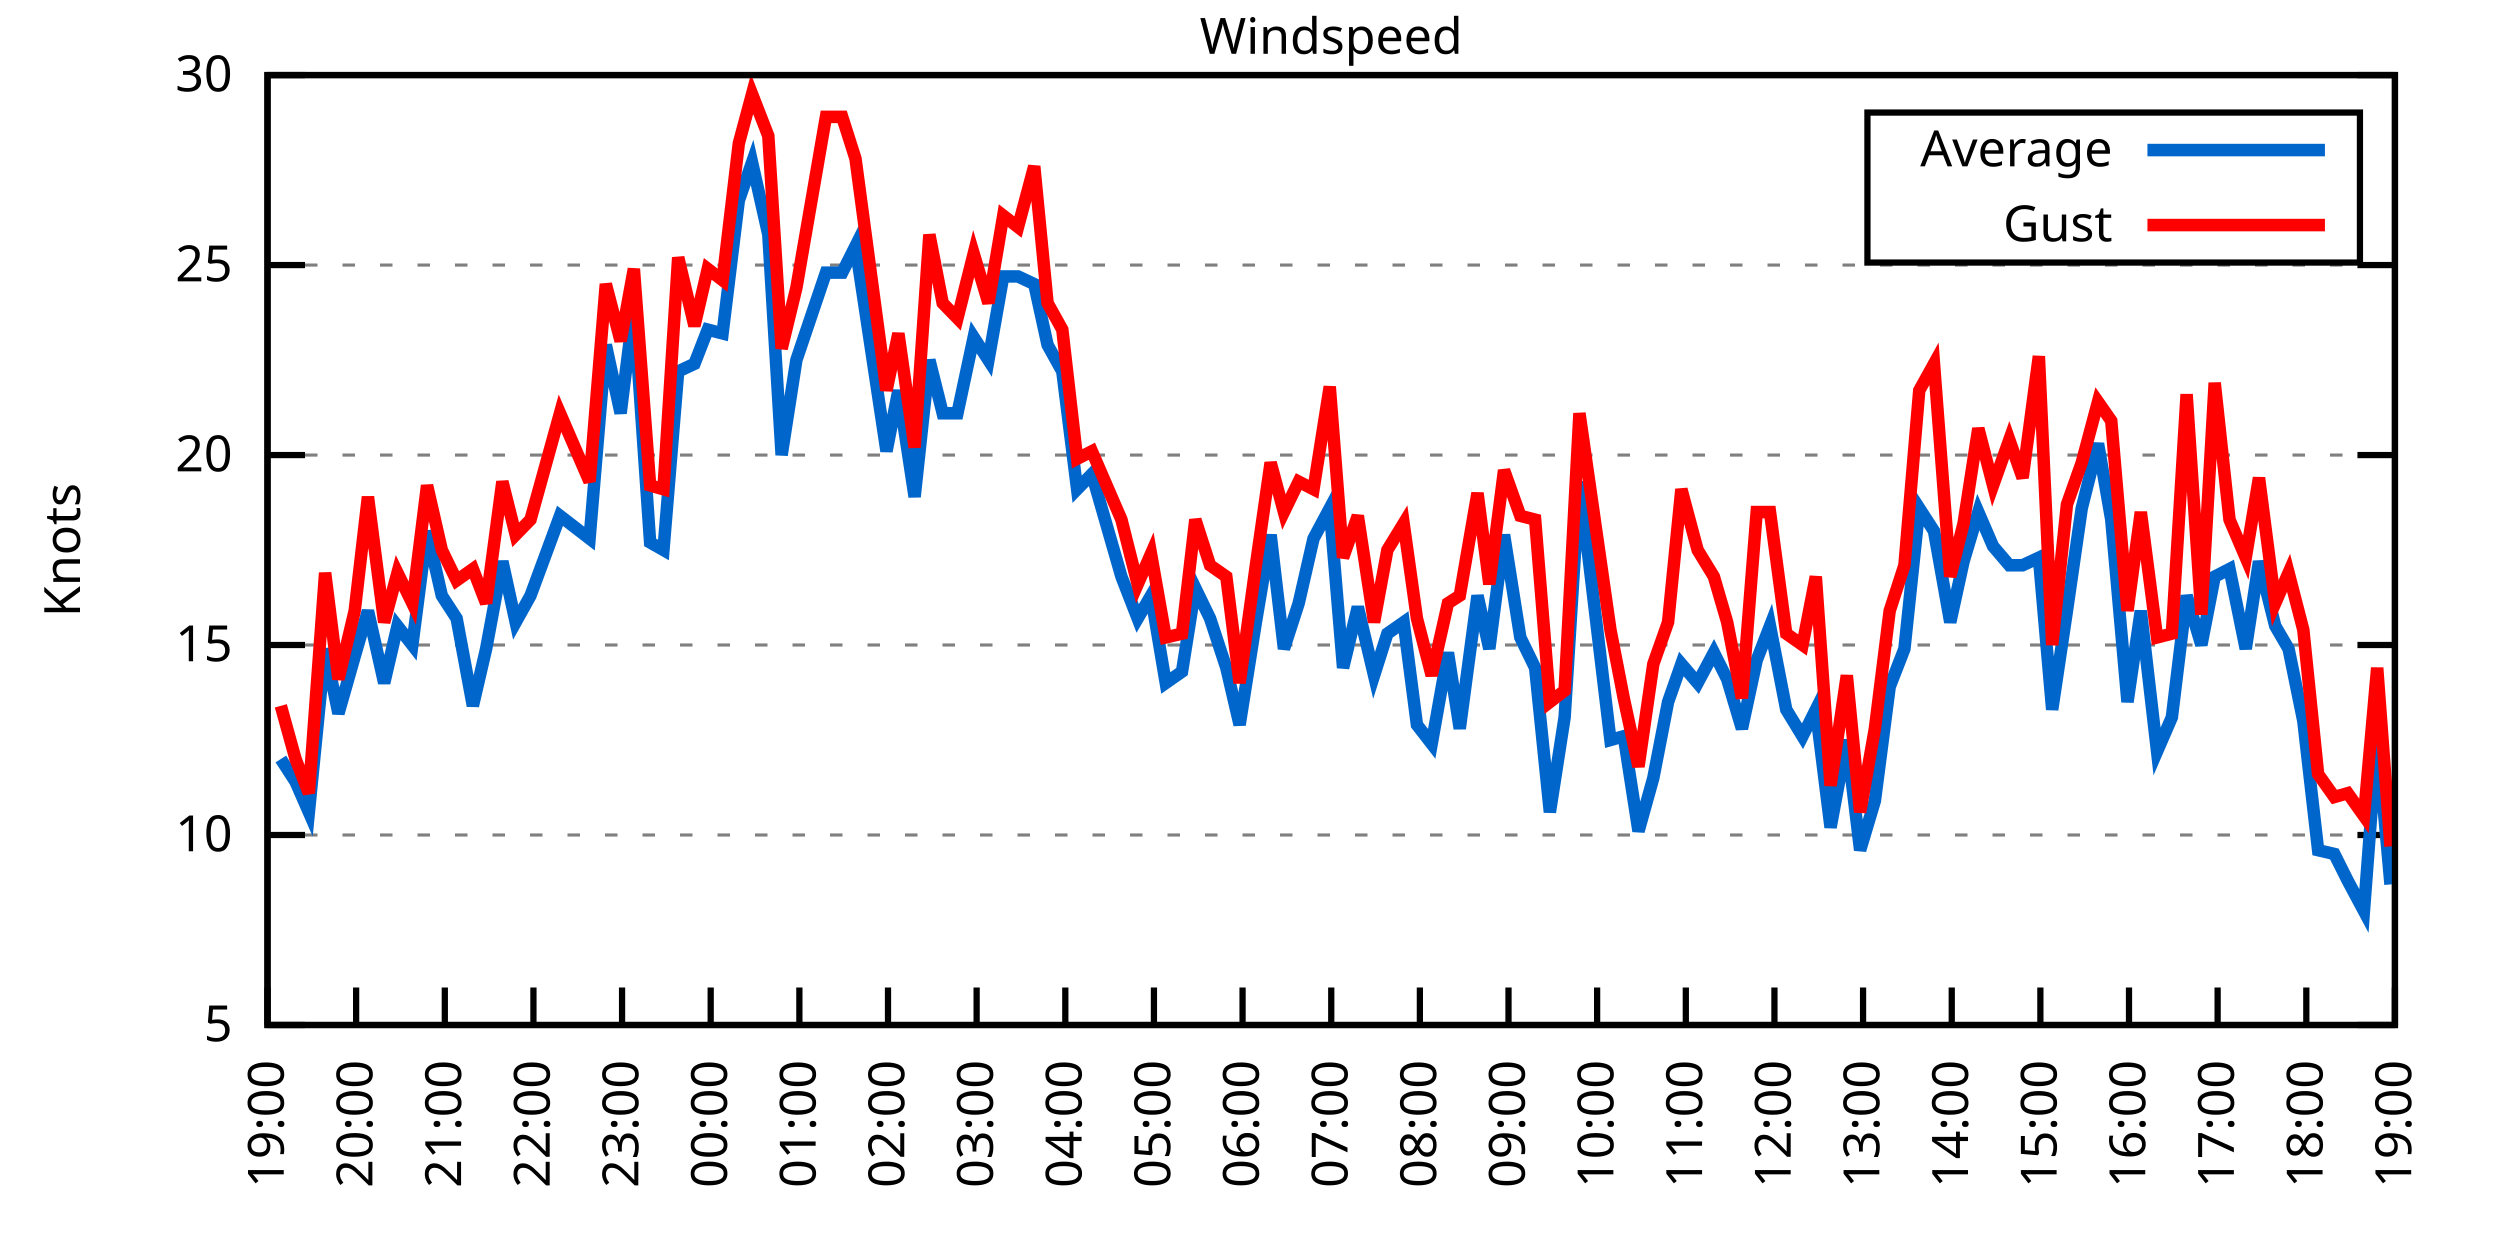
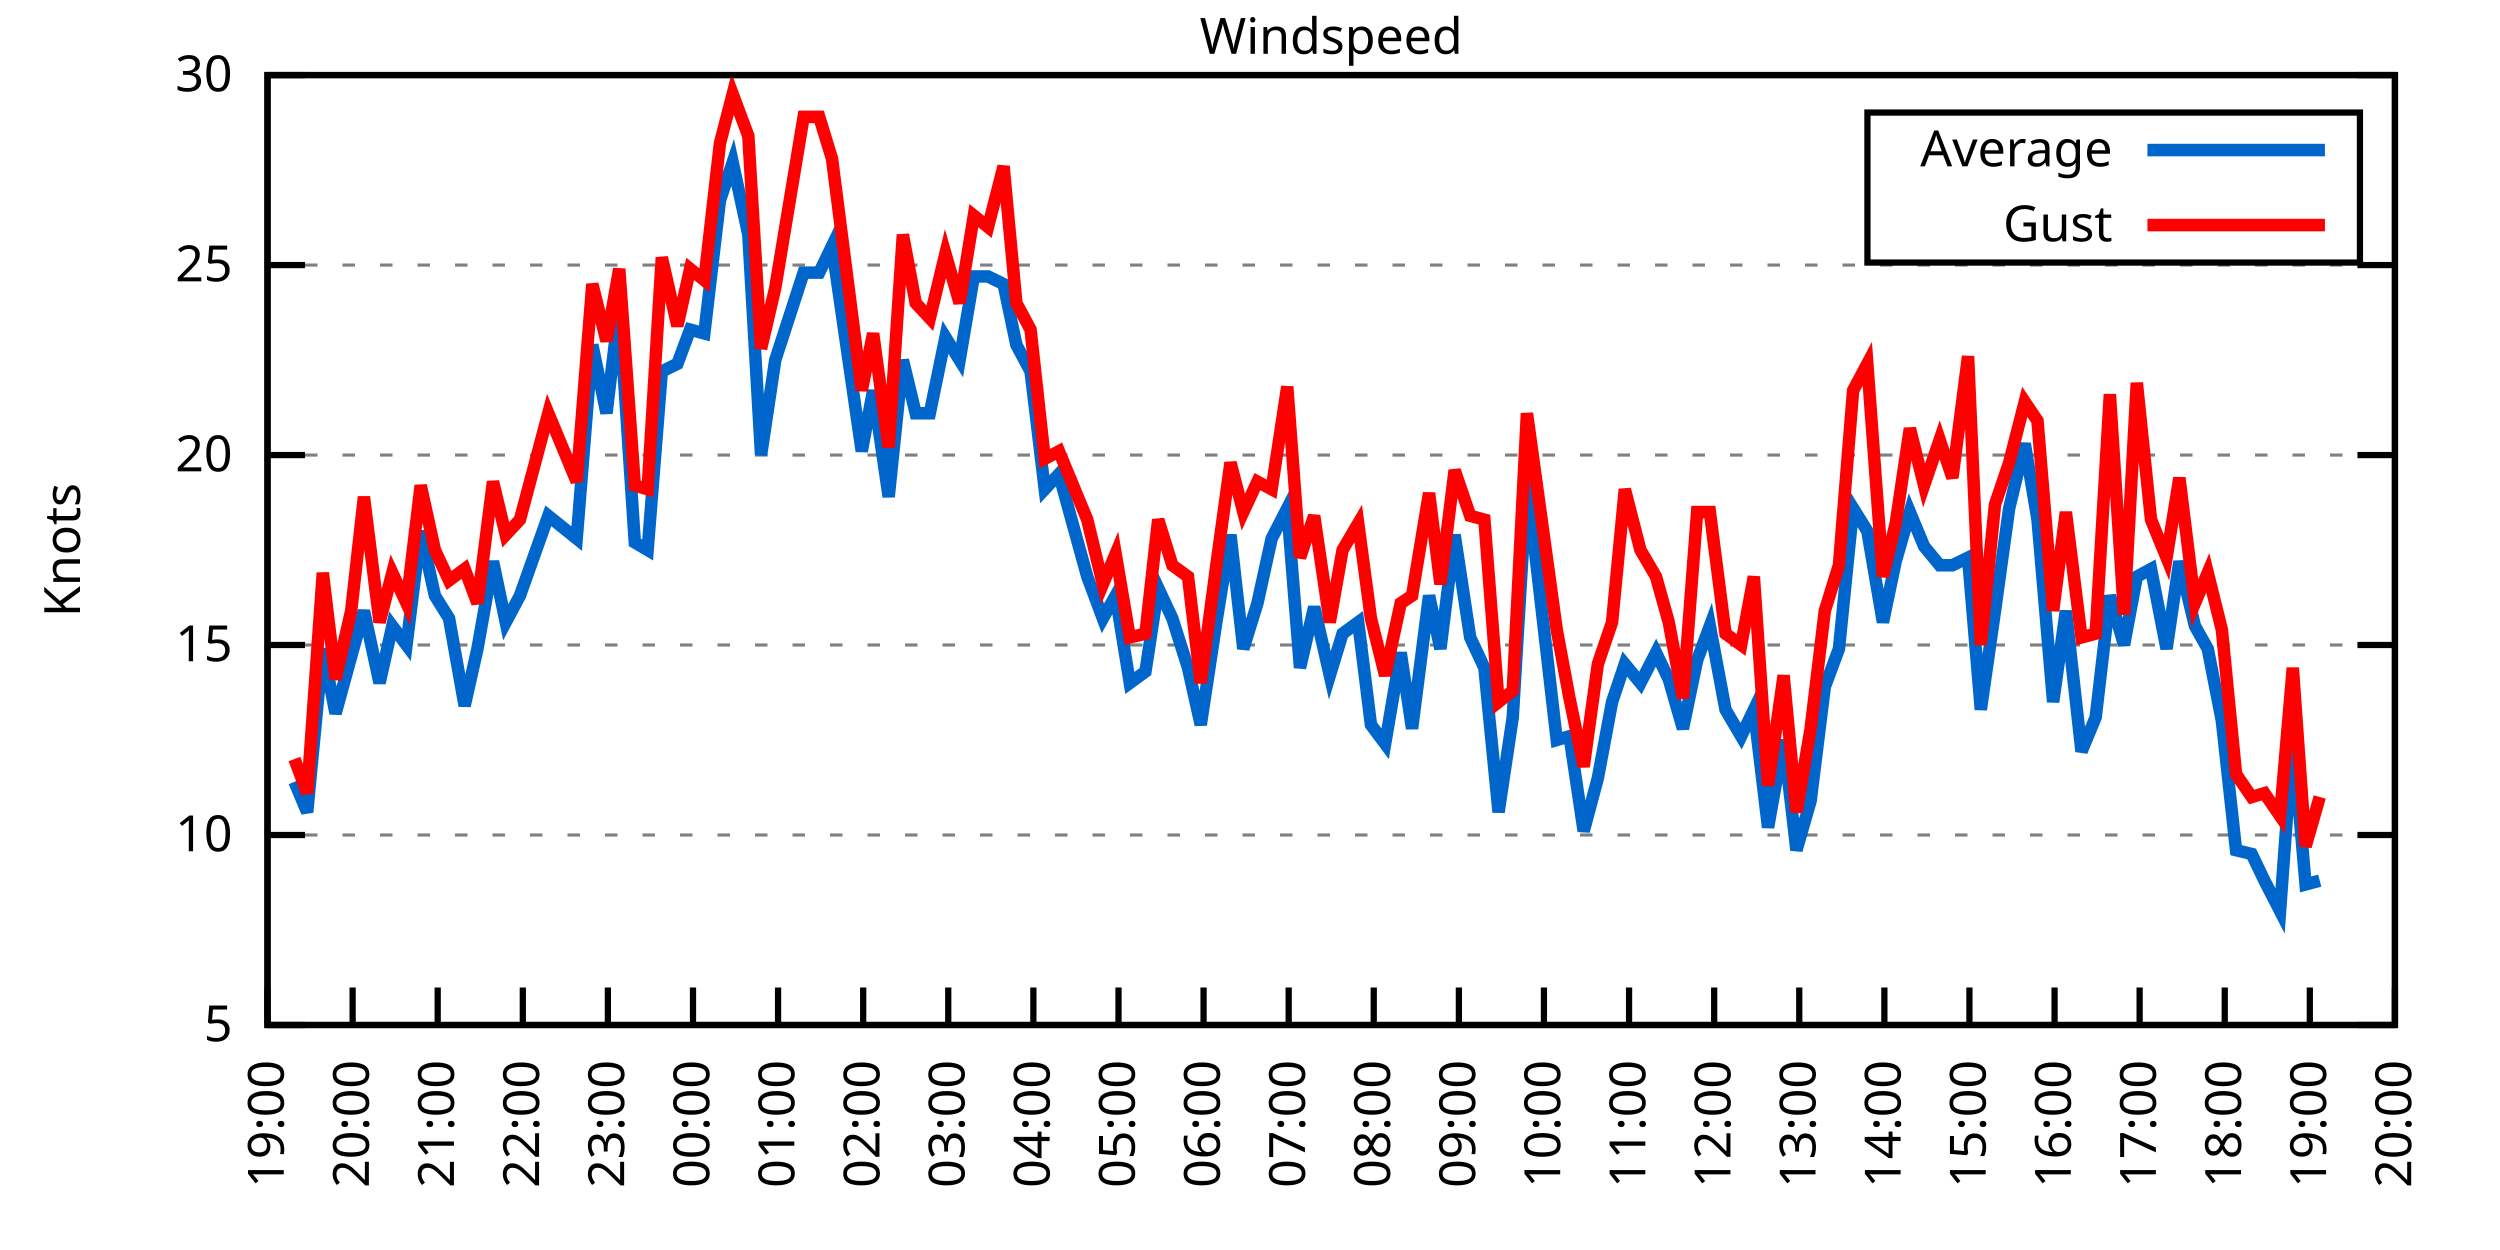
<svg xmlns="http://www.w3.org/2000/svg" xmlns:xlink="http://www.w3.org/1999/xlink" width="400" height="200" viewBox="0 0 400 200">
  <g id="gnuplot_canvas">
    <rect x="0" y="0" width="400" height="200" fill="none" />
    <defs>
      <circle id="gpDot" r="0.5" stroke-width="0.5" stroke="currentColor" />
      <path id="gpPt0" stroke-width="0.333" stroke="currentColor" d="M-1,0 h2 M0,-1 v2" />
      <path id="gpPt1" stroke-width="0.333" stroke="currentColor" d="M-1,-1 L1,1 M1,-1 L-1,1" />
      <path id="gpPt2" stroke-width="0.333" stroke="currentColor" d="M-1,0 L1,0 M0,-1 L0,1 M-1,-1 L1,1 M-1,1 L1,-1" />
      <rect id="gpPt3" stroke-width="0.333" stroke="currentColor" x="-1" y="-1" width="2" height="2" />
      <rect id="gpPt4" stroke-width="0.333" stroke="currentColor" fill="currentColor" x="-1" y="-1" width="2" height="2" />
      <circle id="gpPt5" stroke-width="0.333" stroke="currentColor" cx="0" cy="0" r="1" />
      <use xlink:href="#gpPt5" id="gpPt6" fill="currentColor" stroke="none" />
      <path id="gpPt7" stroke-width="0.333" stroke="currentColor" d="M0,-1.33 L-1.33,0.67 L1.33,0.67 z" />
      <use xlink:href="#gpPt7" id="gpPt8" fill="currentColor" stroke="none" />
      <use xlink:href="#gpPt7" id="gpPt9" stroke="currentColor" transform="rotate(180)" />
      <use xlink:href="#gpPt9" id="gpPt10" fill="currentColor" stroke="none" />
      <use xlink:href="#gpPt3" id="gpPt11" stroke="currentColor" transform="rotate(45)" />
      <use xlink:href="#gpPt11" id="gpPt12" fill="currentColor" stroke="none" />
      <path id="gpPt13" stroke-width="0.333" stroke="currentColor" d="M0,1.330 L1.265,0.411 L0.782,-1.067 L-0.782,-1.076 L-1.265,0.411 z" />
      <use xlink:href="#gpPt13" id="gpPt14" fill="currentColor" stroke="none" />
      <filter id="textbox" filterUnits="objectBoundingBox" x="0" y="0" height="1" width="1">
        <feFlood flood-color="white" flood-opacity="1" result="bgnd" />
        <feComposite in="SourceGraphic" in2="bgnd" operator="atop" />
      </filter>
      <filter id="greybox" filterUnits="objectBoundingBox" x="0" y="0" height="1" width="1">
        <feFlood flood-color="lightgrey" flood-opacity="1" result="grey" />
        <feComposite in="SourceGraphic" in2="grey" operator="atop" />
      </filter>
    </defs>
    <g fill="none" color="white" stroke="currentColor" stroke-width="1.00" stroke-linecap="butt" stroke-linejoin="miter">
</g>
    <g fill="none" color="black" stroke="currentColor" stroke-width="1.00" stroke-linecap="butt" stroke-linejoin="miter">
      <g stroke="none" shape-rendering="crispEdges">
        <polygon fill="rgb(255, 255, 255)" points="42.80,164.00 383.18,164.00 383.18,12.02 42.80,12.02 " />
      </g>
    </g>
    <g fill="none" color="black" stroke="currentColor" stroke-width="1.00" stroke-linecap="butt" stroke-linejoin="miter">
</g>
    <g fill="none" color="black" stroke="black" stroke-width="0.50" stroke-linecap="butt" stroke-linejoin="miter">
</g>
    <g fill="none" color="gray" stroke="currentColor" stroke-width="0.50" stroke-linecap="butt" stroke-linejoin="miter">
      <path stroke="gray" stroke-dasharray="2,4" class="gridline" d="M42.80,164.00 L383.19,164.00  " />
    </g>
    <g fill="none" color="gray" stroke="gray" stroke-width="1.00" stroke-linecap="butt" stroke-linejoin="miter">
</g>
    <g fill="none" color="black" stroke="currentColor" stroke-width="1.00" stroke-linecap="butt" stroke-linejoin="miter">
      <path stroke="black" d="M42.80,164.00 L48.80,164.00 M383.19,164.00 L377.19,164.00  " />
      <g transform="translate(37.20,166.60)" stroke="none" fill="black" font-family="Sans" font-size="8.00" text-anchor="end">
        <text>
          <tspan font-family="Sans"> 5</tspan>
        </text>
      </g>
    </g>
    <g fill="none" color="black" stroke="currentColor" stroke-width="1.00" stroke-linecap="butt" stroke-linejoin="miter">
</g>
    <g fill="none" color="black" stroke="black" stroke-width="0.50" stroke-linecap="butt" stroke-linejoin="miter">
</g>
    <g fill="none" color="gray" stroke="currentColor" stroke-width="0.50" stroke-linecap="butt" stroke-linejoin="miter">
      <path stroke="gray" stroke-dasharray="2,4" class="gridline" d="M42.80,133.60 L383.19,133.60  " />
    </g>
    <g fill="none" color="gray" stroke="gray" stroke-width="1.00" stroke-linecap="butt" stroke-linejoin="miter">
</g>
    <g fill="none" color="black" stroke="currentColor" stroke-width="1.00" stroke-linecap="butt" stroke-linejoin="miter">
      <path stroke="black" d="M42.80,133.60 L48.80,133.60 M383.19,133.60 L377.19,133.60  " />
      <g transform="translate(37.20,136.20)" stroke="none" fill="black" font-family="Sans" font-size="8.00" text-anchor="end">
        <text>
          <tspan font-family="Sans"> 10</tspan>
        </text>
      </g>
    </g>
    <g fill="none" color="black" stroke="currentColor" stroke-width="1.00" stroke-linecap="butt" stroke-linejoin="miter">
</g>
    <g fill="none" color="black" stroke="black" stroke-width="0.50" stroke-linecap="butt" stroke-linejoin="miter">
</g>
    <g fill="none" color="gray" stroke="currentColor" stroke-width="0.50" stroke-linecap="butt" stroke-linejoin="miter">
      <path stroke="gray" stroke-dasharray="2,4" class="gridline" d="M42.80,103.20 L383.19,103.20  " />
    </g>
    <g fill="none" color="gray" stroke="gray" stroke-width="1.00" stroke-linecap="butt" stroke-linejoin="miter">
</g>
    <g fill="none" color="black" stroke="currentColor" stroke-width="1.00" stroke-linecap="butt" stroke-linejoin="miter">
      <path stroke="black" d="M42.80,103.20 L48.80,103.20 M383.19,103.20 L377.19,103.20  " />
      <g transform="translate(37.20,105.80)" stroke="none" fill="black" font-family="Sans" font-size="8.00" text-anchor="end">
        <text>
          <tspan font-family="Sans"> 15</tspan>
        </text>
      </g>
    </g>
    <g fill="none" color="black" stroke="currentColor" stroke-width="1.00" stroke-linecap="butt" stroke-linejoin="miter">
</g>
    <g fill="none" color="black" stroke="black" stroke-width="0.50" stroke-linecap="butt" stroke-linejoin="miter">
</g>
    <g fill="none" color="gray" stroke="currentColor" stroke-width="0.50" stroke-linecap="butt" stroke-linejoin="miter">
      <path stroke="gray" stroke-dasharray="2,4" class="gridline" d="M42.80,72.81 L383.19,72.81  " />
    </g>
    <g fill="none" color="gray" stroke="gray" stroke-width="1.00" stroke-linecap="butt" stroke-linejoin="miter">
</g>
    <g fill="none" color="black" stroke="currentColor" stroke-width="1.00" stroke-linecap="butt" stroke-linejoin="miter">
      <path stroke="black" d="M42.80,72.81 L48.80,72.81 M383.19,72.81 L377.19,72.81  " />
      <g transform="translate(37.20,75.41)" stroke="none" fill="black" font-family="Sans" font-size="8.00" text-anchor="end">
        <text>
          <tspan font-family="Sans"> 20</tspan>
        </text>
      </g>
    </g>
    <g fill="none" color="black" stroke="currentColor" stroke-width="1.00" stroke-linecap="butt" stroke-linejoin="miter">
</g>
    <g fill="none" color="black" stroke="black" stroke-width="0.50" stroke-linecap="butt" stroke-linejoin="miter">
</g>
    <g fill="none" color="gray" stroke="currentColor" stroke-width="0.50" stroke-linecap="butt" stroke-linejoin="miter">
      <path stroke="gray" stroke-dasharray="2,4" class="gridline" d="M42.80,42.41 L383.19,42.41  " />
    </g>
    <g fill="none" color="gray" stroke="gray" stroke-width="1.00" stroke-linecap="butt" stroke-linejoin="miter">
</g>
    <g fill="none" color="black" stroke="currentColor" stroke-width="1.00" stroke-linecap="butt" stroke-linejoin="miter">
      <path stroke="black" d="M42.80,42.41 L48.80,42.41 M383.19,42.41 L377.19,42.41  " />
      <g transform="translate(37.20,45.01)" stroke="none" fill="black" font-family="Sans" font-size="8.00" text-anchor="end">
        <text>
          <tspan font-family="Sans"> 25</tspan>
        </text>
      </g>
    </g>
    <g fill="none" color="black" stroke="currentColor" stroke-width="1.00" stroke-linecap="butt" stroke-linejoin="miter">
</g>
    <g fill="none" color="black" stroke="black" stroke-width="0.50" stroke-linecap="butt" stroke-linejoin="miter">
</g>
    <g fill="none" color="gray" stroke="currentColor" stroke-width="0.50" stroke-linecap="butt" stroke-linejoin="miter">
      <path stroke="gray" stroke-dasharray="2,4" class="gridline" d="M42.80,12.01 L383.19,12.01  " />
    </g>
    <g fill="none" color="gray" stroke="gray" stroke-width="1.00" stroke-linecap="butt" stroke-linejoin="miter">
</g>
    <g fill="none" color="black" stroke="currentColor" stroke-width="1.00" stroke-linecap="butt" stroke-linejoin="miter">
      <path stroke="black" d="M42.80,12.01 L48.80,12.01 M383.19,12.01 L377.19,12.01  " />
      <g transform="translate(37.20,14.61)" stroke="none" fill="black" font-family="Sans" font-size="8.00" text-anchor="end">
        <text>
          <tspan font-family="Sans"> 30</tspan>
        </text>
      </g>
    </g>
    <g fill="none" color="black" stroke="currentColor" stroke-width="1.00" stroke-linecap="butt" stroke-linejoin="miter">
      <path stroke="black" d="M42.80,164.00 L42.80,158.00  " />
      <g transform="translate(45.40,169.60) rotate(270.00)" stroke="none" fill="black" font-family="Sans" font-size="8.00" text-anchor="end">
        <text>
          <tspan font-family="Sans">19:00</tspan>
        </text>
      </g>
    </g>
    <g fill="none" color="black" stroke="currentColor" stroke-width="1.00" stroke-linecap="butt" stroke-linejoin="miter">
-       <path stroke="black" d="M56.98,164.00 L56.98,158.00  " />
-       <g transform="translate(59.58,169.60) rotate(270.00)" stroke="none" fill="black" font-family="Sans" font-size="8.00" text-anchor="end">
+       <path stroke="black" d="M56.42,164.00 L56.42,158.00  " />
+       <g transform="translate(59.02,169.60) rotate(270.00)" stroke="none" fill="black" font-family="Sans" font-size="8.00" text-anchor="end">
        <text>
          <tspan font-family="Sans">20:00</tspan>
        </text>
      </g>
    </g>
    <g fill="none" color="black" stroke="currentColor" stroke-width="1.00" stroke-linecap="butt" stroke-linejoin="miter">
-       <path stroke="black" d="M71.17,164.00 L71.17,158.00  " />
-       <g transform="translate(73.77,169.60) rotate(270.00)" stroke="none" fill="black" font-family="Sans" font-size="8.00" text-anchor="end">
+       <path stroke="black" d="M70.03,164.00 L70.03,158.00  " />
+       <g transform="translate(72.63,169.60) rotate(270.00)" stroke="none" fill="black" font-family="Sans" font-size="8.00" text-anchor="end">
        <text>
          <tspan font-family="Sans">21:00</tspan>
        </text>
      </g>
    </g>
    <g fill="none" color="black" stroke="currentColor" stroke-width="1.00" stroke-linecap="butt" stroke-linejoin="miter">
-       <path stroke="black" d="M85.35,164.00 L85.35,158.00  " />
-       <g transform="translate(87.95,169.60) rotate(270.00)" stroke="none" fill="black" font-family="Sans" font-size="8.00" text-anchor="end">
+       <path stroke="black" d="M83.65,164.00 L83.65,158.00  " />
+       <g transform="translate(86.25,169.60) rotate(270.00)" stroke="none" fill="black" font-family="Sans" font-size="8.00" text-anchor="end">
        <text>
          <tspan font-family="Sans">22:00</tspan>
        </text>
      </g>
    </g>
    <g fill="none" color="black" stroke="currentColor" stroke-width="1.00" stroke-linecap="butt" stroke-linejoin="miter">
-       <path stroke="black" d="M99.53,164.00 L99.53,158.00  " />
-       <g transform="translate(102.13,169.60) rotate(270.00)" stroke="none" fill="black" font-family="Sans" font-size="8.00" text-anchor="end">
+       <path stroke="black" d="M97.26,164.00 L97.26,158.00  " />
+       <g transform="translate(99.86,169.60) rotate(270.00)" stroke="none" fill="black" font-family="Sans" font-size="8.00" text-anchor="end">
        <text>
          <tspan font-family="Sans">23:00</tspan>
        </text>
      </g>
    </g>
    <g fill="none" color="black" stroke="currentColor" stroke-width="1.00" stroke-linecap="butt" stroke-linejoin="miter">
-       <path stroke="black" d="M113.71,164.00 L113.71,158.00  " />
-       <g transform="translate(116.31,169.60) rotate(270.00)" stroke="none" fill="black" font-family="Sans" font-size="8.00" text-anchor="end">
+       <path stroke="black" d="M110.88,164.00 L110.88,158.00  " />
+       <g transform="translate(113.48,169.60) rotate(270.00)" stroke="none" fill="black" font-family="Sans" font-size="8.00" text-anchor="end">
        <text>
          <tspan font-family="Sans">00:00</tspan>
        </text>
      </g>
    </g>
    <g fill="none" color="black" stroke="currentColor" stroke-width="1.00" stroke-linecap="butt" stroke-linejoin="miter">
-       <path stroke="black" d="M127.90,164.00 L127.90,158.00  " />
-       <g transform="translate(130.50,169.60) rotate(270.00)" stroke="none" fill="black" font-family="Sans" font-size="8.00" text-anchor="end">
+       <path stroke="black" d="M124.49,164.00 L124.49,158.00  " />
+       <g transform="translate(127.09,169.60) rotate(270.00)" stroke="none" fill="black" font-family="Sans" font-size="8.00" text-anchor="end">
        <text>
          <tspan font-family="Sans">01:00</tspan>
        </text>
      </g>
    </g>
    <g fill="none" color="black" stroke="currentColor" stroke-width="1.00" stroke-linecap="butt" stroke-linejoin="miter">
-       <path stroke="black" d="M142.08,164.00 L142.08,158.00  " />
-       <g transform="translate(144.68,169.60) rotate(270.00)" stroke="none" fill="black" font-family="Sans" font-size="8.00" text-anchor="end">
+       <path stroke="black" d="M138.11,164.00 L138.11,158.00  " />
+       <g transform="translate(140.71,169.60) rotate(270.00)" stroke="none" fill="black" font-family="Sans" font-size="8.00" text-anchor="end">
        <text>
          <tspan font-family="Sans">02:00</tspan>
        </text>
      </g>
    </g>
    <g fill="none" color="black" stroke="currentColor" stroke-width="1.00" stroke-linecap="butt" stroke-linejoin="miter">
-       <path stroke="black" d="M156.26,164.00 L156.26,158.00  " />
-       <g transform="translate(158.86,169.60) rotate(270.00)" stroke="none" fill="black" font-family="Sans" font-size="8.00" text-anchor="end">
+       <path stroke="black" d="M151.72,164.00 L151.72,158.00  " />
+       <g transform="translate(154.32,169.60) rotate(270.00)" stroke="none" fill="black" font-family="Sans" font-size="8.00" text-anchor="end">
        <text>
          <tspan font-family="Sans">03:00</tspan>
        </text>
      </g>
    </g>
    <g fill="none" color="black" stroke="currentColor" stroke-width="1.00" stroke-linecap="butt" stroke-linejoin="miter">
-       <path stroke="black" d="M170.45,164.00 L170.45,158.00  " />
-       <g transform="translate(173.05,169.60) rotate(270.00)" stroke="none" fill="black" font-family="Sans" font-size="8.00" text-anchor="end">
+       <path stroke="black" d="M165.34,164.00 L165.34,158.00  " />
+       <g transform="translate(167.94,169.60) rotate(270.00)" stroke="none" fill="black" font-family="Sans" font-size="8.00" text-anchor="end">
        <text>
          <tspan font-family="Sans">04:00</tspan>
        </text>
      </g>
    </g>
    <g fill="none" color="black" stroke="currentColor" stroke-width="1.00" stroke-linecap="butt" stroke-linejoin="miter">
-       <path stroke="black" d="M184.63,164.00 L184.63,158.00  " />
-       <g transform="translate(187.23,169.60) rotate(270.00)" stroke="none" fill="black" font-family="Sans" font-size="8.00" text-anchor="end">
+       <path stroke="black" d="M178.96,164.00 L178.96,158.00  " />
+       <g transform="translate(181.56,169.60) rotate(270.00)" stroke="none" fill="black" font-family="Sans" font-size="8.00" text-anchor="end">
        <text>
          <tspan font-family="Sans">05:00</tspan>
        </text>
      </g>
    </g>
    <g fill="none" color="black" stroke="currentColor" stroke-width="1.00" stroke-linecap="butt" stroke-linejoin="miter">
-       <path stroke="black" d="M198.81,164.00 L198.81,158.00  " />
-       <g transform="translate(201.41,169.60) rotate(270.00)" stroke="none" fill="black" font-family="Sans" font-size="8.00" text-anchor="end">
+       <path stroke="black" d="M192.57,164.00 L192.57,158.00  " />
+       <g transform="translate(195.17,169.60) rotate(270.00)" stroke="none" fill="black" font-family="Sans" font-size="8.00" text-anchor="end">
        <text>
          <tspan font-family="Sans">06:00</tspan>
        </text>
      </g>
    </g>
    <g fill="none" color="black" stroke="currentColor" stroke-width="1.00" stroke-linecap="butt" stroke-linejoin="miter">
-       <path stroke="black" d="M213.00,164.00 L213.00,158.00  " />
-       <g transform="translate(215.60,169.60) rotate(270.00)" stroke="none" fill="black" font-family="Sans" font-size="8.00" text-anchor="end">
+       <path stroke="black" d="M206.19,164.00 L206.19,158.00  " />
+       <g transform="translate(208.79,169.60) rotate(270.00)" stroke="none" fill="black" font-family="Sans" font-size="8.00" text-anchor="end">
        <text>
          <tspan font-family="Sans">07:00</tspan>
        </text>
      </g>
    </g>
    <g fill="none" color="black" stroke="currentColor" stroke-width="1.00" stroke-linecap="butt" stroke-linejoin="miter">
-       <path stroke="black" d="M227.18,164.00 L227.18,158.00  " />
-       <g transform="translate(229.78,169.60) rotate(270.00)" stroke="none" fill="black" font-family="Sans" font-size="8.00" text-anchor="end">
+       <path stroke="black" d="M219.80,164.00 L219.80,158.00  " />
+       <g transform="translate(222.40,169.60) rotate(270.00)" stroke="none" fill="black" font-family="Sans" font-size="8.00" text-anchor="end">
        <text>
          <tspan font-family="Sans">08:00</tspan>
        </text>
      </g>
    </g>
    <g fill="none" color="black" stroke="currentColor" stroke-width="1.00" stroke-linecap="butt" stroke-linejoin="miter">
-       <path stroke="black" d="M241.36,164.00 L241.36,158.00  " />
-       <g transform="translate(243.96,169.60) rotate(270.00)" stroke="none" fill="black" font-family="Sans" font-size="8.00" text-anchor="end">
+       <path stroke="black" d="M233.42,164.00 L233.42,158.00  " />
+       <g transform="translate(236.02,169.60) rotate(270.00)" stroke="none" fill="black" font-family="Sans" font-size="8.00" text-anchor="end">
        <text>
          <tspan font-family="Sans">09:00</tspan>
        </text>
      </g>
    </g>
    <g fill="none" color="black" stroke="currentColor" stroke-width="1.00" stroke-linecap="butt" stroke-linejoin="miter">
-       <path stroke="black" d="M255.54,164.00 L255.54,158.00  " />
-       <g transform="translate(258.14,169.60) rotate(270.00)" stroke="none" fill="black" font-family="Sans" font-size="8.00" text-anchor="end">
+       <path stroke="black" d="M247.03,164.00 L247.03,158.00  " />
+       <g transform="translate(249.63,169.60) rotate(270.00)" stroke="none" fill="black" font-family="Sans" font-size="8.00" text-anchor="end">
        <text>
          <tspan font-family="Sans">10:00</tspan>
        </text>
      </g>
    </g>
    <g fill="none" color="black" stroke="currentColor" stroke-width="1.00" stroke-linecap="butt" stroke-linejoin="miter">
-       <path stroke="black" d="M269.73,164.00 L269.73,158.00  " />
-       <g transform="translate(272.33,169.60) rotate(270.00)" stroke="none" fill="black" font-family="Sans" font-size="8.00" text-anchor="end">
+       <path stroke="black" d="M260.65,164.00 L260.65,158.00  " />
+       <g transform="translate(263.25,169.60) rotate(270.00)" stroke="none" fill="black" font-family="Sans" font-size="8.00" text-anchor="end">
        <text>
          <tspan font-family="Sans">11:00</tspan>
        </text>
      </g>
    </g>
    <g fill="none" color="black" stroke="currentColor" stroke-width="1.00" stroke-linecap="butt" stroke-linejoin="miter">
-       <path stroke="black" d="M283.91,164.00 L283.91,158.00  " />
-       <g transform="translate(286.51,169.60) rotate(270.00)" stroke="none" fill="black" font-family="Sans" font-size="8.00" text-anchor="end">
+       <path stroke="black" d="M274.27,164.00 L274.27,158.00  " />
+       <g transform="translate(276.87,169.60) rotate(270.00)" stroke="none" fill="black" font-family="Sans" font-size="8.00" text-anchor="end">
        <text>
          <tspan font-family="Sans">12:00</tspan>
        </text>
      </g>
    </g>
    <g fill="none" color="black" stroke="currentColor" stroke-width="1.00" stroke-linecap="butt" stroke-linejoin="miter">
-       <path stroke="black" d="M298.09,164.00 L298.09,158.00  " />
-       <g transform="translate(300.69,169.60) rotate(270.00)" stroke="none" fill="black" font-family="Sans" font-size="8.00" text-anchor="end">
+       <path stroke="black" d="M287.88,164.00 L287.88,158.00  " />
+       <g transform="translate(290.48,169.60) rotate(270.00)" stroke="none" fill="black" font-family="Sans" font-size="8.00" text-anchor="end">
        <text>
          <tspan font-family="Sans">13:00</tspan>
        </text>
      </g>
    </g>
    <g fill="none" color="black" stroke="currentColor" stroke-width="1.00" stroke-linecap="butt" stroke-linejoin="miter">
-       <path stroke="black" d="M312.28,164.00 L312.28,158.00  " />
-       <g transform="translate(314.88,169.60) rotate(270.00)" stroke="none" fill="black" font-family="Sans" font-size="8.00" text-anchor="end">
+       <path stroke="black" d="M301.50,164.00 L301.50,158.00  " />
+       <g transform="translate(304.10,169.60) rotate(270.00)" stroke="none" fill="black" font-family="Sans" font-size="8.00" text-anchor="end">
        <text>
          <tspan font-family="Sans">14:00</tspan>
        </text>
      </g>
    </g>
    <g fill="none" color="black" stroke="currentColor" stroke-width="1.00" stroke-linecap="butt" stroke-linejoin="miter">
-       <path stroke="black" d="M326.46,164.00 L326.46,158.00  " />
-       <g transform="translate(329.06,169.60) rotate(270.00)" stroke="none" fill="black" font-family="Sans" font-size="8.00" text-anchor="end">
+       <path stroke="black" d="M315.11,164.00 L315.11,158.00  " />
+       <g transform="translate(317.71,169.60) rotate(270.00)" stroke="none" fill="black" font-family="Sans" font-size="8.00" text-anchor="end">
        <text>
          <tspan font-family="Sans">15:00</tspan>
        </text>
      </g>
    </g>
    <g fill="none" color="black" stroke="currentColor" stroke-width="1.00" stroke-linecap="butt" stroke-linejoin="miter">
-       <path stroke="black" d="M340.64,164.00 L340.64,158.00  " />
-       <g transform="translate(343.24,169.60) rotate(270.00)" stroke="none" fill="black" font-family="Sans" font-size="8.00" text-anchor="end">
+       <path stroke="black" d="M328.73,164.00 L328.73,158.00  " />
+       <g transform="translate(331.33,169.60) rotate(270.00)" stroke="none" fill="black" font-family="Sans" font-size="8.00" text-anchor="end">
        <text>
          <tspan font-family="Sans">16:00</tspan>
        </text>
      </g>
    </g>
    <g fill="none" color="black" stroke="currentColor" stroke-width="1.00" stroke-linecap="butt" stroke-linejoin="miter">
-       <path stroke="black" d="M354.82,164.00 L354.82,158.00  " />
-       <g transform="translate(357.42,169.60) rotate(270.00)" stroke="none" fill="black" font-family="Sans" font-size="8.00" text-anchor="end">
+       <path stroke="black" d="M342.34,164.00 L342.34,158.00  " />
+       <g transform="translate(344.94,169.60) rotate(270.00)" stroke="none" fill="black" font-family="Sans" font-size="8.00" text-anchor="end">
        <text>
          <tspan font-family="Sans">17:00</tspan>
        </text>
      </g>
    </g>
    <g fill="none" color="black" stroke="currentColor" stroke-width="1.00" stroke-linecap="butt" stroke-linejoin="miter">
-       <path stroke="black" d="M369.01,164.00 L369.01,158.00  " />
-       <g transform="translate(371.61,169.60) rotate(270.00)" stroke="none" fill="black" font-family="Sans" font-size="8.00" text-anchor="end">
+       <path stroke="black" d="M355.96,164.00 L355.96,158.00  " />
+       <g transform="translate(358.56,169.60) rotate(270.00)" stroke="none" fill="black" font-family="Sans" font-size="8.00" text-anchor="end">
        <text>
          <tspan font-family="Sans">18:00</tspan>
+         </text>
+       </g>
+     </g>
+     <g fill="none" color="black" stroke="currentColor" stroke-width="1.00" stroke-linecap="butt" stroke-linejoin="miter">
+       <path stroke="black" d="M369.57,164.00 L369.57,158.00  " />
+       <g transform="translate(372.17,169.60) rotate(270.00)" stroke="none" fill="black" font-family="Sans" font-size="8.00" text-anchor="end">
+         <text>
+           <tspan font-family="Sans">19:00</tspan>
        </text>
      </g>
    </g>
    <g fill="none" color="black" stroke="currentColor" stroke-width="1.00" stroke-linecap="butt" stroke-linejoin="miter">
      <path stroke="black" d="M383.19,164.00 L383.19,158.00  " />
      <g transform="translate(385.79,169.60) rotate(270.00)" stroke="none" fill="black" font-family="Sans" font-size="8.00" text-anchor="end">
        <text>
-           <tspan font-family="Sans">19:00</tspan>
+           <tspan font-family="Sans">20:00</tspan>
        </text>
      </g>
    </g>
    <g fill="none" color="black" stroke="currentColor" stroke-width="1.00" stroke-linecap="butt" stroke-linejoin="miter">
</g>
    <g fill="none" color="black" stroke="currentColor" stroke-width="1.00" stroke-linecap="butt" stroke-linejoin="miter">
      <path stroke="black" d="M42.80,12.01 L42.80,164.00 L383.19,164.00 L383.19,12.01 L42.80,12.01 Z  " />
    </g>
    <g fill="none" color="black" stroke="currentColor" stroke-width="1.00" stroke-linecap="butt" stroke-linejoin="miter">
</g>
    <g fill="none" color="black" stroke="currentColor" stroke-width="1.00" stroke-linecap="butt" stroke-linejoin="miter">
      <path stroke="black" d="M298.79,42.01 L298.79,18.01 L377.59,18.01 L377.59,42.01 L298.79,42.01 Z  " />
    </g>
    <g id="Windspeed_plot_1">
      <g fill="none" color="white" stroke="black" stroke-width="2.00" stroke-linecap="butt" stroke-linejoin="miter">
</g>
      <g fill="none" color="black" stroke="currentColor" stroke-width="2.00" stroke-linecap="butt" stroke-linejoin="miter">
        <g transform="translate(337.99,26.61)" stroke="none" fill="black" font-family="Sans" font-size="8.00" text-anchor="end">
          <text>
            <tspan font-family="Sans">Average</tspan>
          </text>
        </g>
      </g>
      <g fill="none" color="black" stroke="currentColor" stroke-width="2.00" stroke-linecap="butt" stroke-linejoin="miter">
-         <path stroke="rgb(  0, 102, 204)" d="M343.59,24.01 L371.99,24.01 M44.93,121.44 L47.29,125.09 L49.42,129.95 L52.02,103.81 L54.15,114.15 L56.75,105.03   L58.87,97.73 L61.47,109.28 L63.60,100.16 L65.97,103.20 L68.33,84.97 L70.69,95.30 L73.06,98.95 L75.66,112.93   L77.78,103.81 L80.38,89.83 L82.51,99.56 L84.88,95.30 L89.60,82.53 L94.33,86.18 L96.93,55.18 L99.30,66.12   L101.42,49.10 L104.02,86.79 L106.15,88.00 L108.51,59.43 L111.11,58.21 L113.24,52.74 L115.61,53.35 L118.21,32.07   L120.33,25.99 L122.93,37.54 L125.06,72.81 L127.42,57.61 L132.15,43.62 L134.75,43.62 L136.88,39.37 L141.84,72.20   L143.74,62.47 L146.34,79.49 L148.70,57.61 L150.83,66.12 L153.19,66.12 L155.79,53.96 L158.15,57.61 L160.52,44.23   L162.88,44.23 L165.48,45.45 L167.61,55.18 L169.97,59.43 L172.34,78.28 L174.70,75.85 L179.43,92.26 L182.03,98.95   L184.16,95.30 L186.52,109.28 L189.12,107.46 L191.25,94.08 L193.61,98.95 L196.21,106.85 L198.34,115.97 L200.94,99.56   L203.30,85.57 L205.43,103.81 L207.79,96.52 L210.16,86.18 L212.76,81.32 L214.89,106.85 L217.25,97.12 L219.85,108.07   L221.98,101.38 L224.58,99.56 L226.71,115.97 L229.07,119.01 L231.67,104.42 L233.56,116.58 L236.40,95.30 L238.29,103.81   L240.65,85.57 L243.25,101.99 L245.62,106.85 L247.98,129.95 L250.34,114.76 L252.71,77.06 L257.67,118.40 L259.80,117.80   L262.16,132.99 L264.53,124.48 L266.89,112.32 L269.02,106.24 L271.62,109.28 L274.22,104.42 L276.35,108.68 L278.71,116.58   L281.07,105.64 L283.20,100.16 L285.80,113.54 L288.40,117.80 L290.53,113.54 L292.89,132.39 L295.49,118.40 L297.62,136.03   L299.98,128.13 L302.35,109.89 L304.71,103.81 L307.08,81.32 L309.44,84.97 L312.04,99.56 L314.17,89.83 L316.53,81.93   L318.89,87.40 L321.49,90.44 L323.62,90.44 L326.22,89.22 L328.35,113.54 L330.71,97.73 L333.08,81.32 L335.68,70.98   L337.80,83.14 L340.40,112.32 L342.53,97.73 L345.13,120.23 L347.50,114.76 L349.86,95.30 L352.22,103.20 L354.35,92.26   L356.72,91.04 L359.32,103.81 L361.44,89.83 L364.04,100.16 L366.17,103.81 L368.53,115.36 L370.90,136.03 L373.50,136.64   L375.63,140.90 L378.23,145.76 L380.35,117.80 L382.48,141.51  " />
+         <path stroke="rgb(  0, 102, 204)" d="M343.59,24.01 L371.99,24.01 M47.11,125.09 L49.15,129.95 L51.65,103.81 L53.69,114.15 L56.19,105.03 L58.23,97.73   L60.73,109.28 L62.77,100.16 L65.04,103.20 L67.31,84.97 L69.58,95.30 L71.85,98.95 L74.34,112.93 L76.39,103.81   L78.88,89.83 L80.92,99.56 L83.19,95.30 L87.73,82.53 L92.27,86.18 L94.77,55.18 L97.04,66.12 L99.08,49.10   L101.57,86.79 L103.62,88.00 L105.89,59.43 L108.38,58.21 L110.42,52.74 L112.69,53.35 L115.19,32.07 L117.23,25.99   L119.73,37.54 L121.77,72.81 L124.04,57.61 L128.58,43.62 L131.07,43.62 L133.12,39.37 L137.88,72.20 L139.70,62.47   L142.19,79.49 L144.46,57.61 L146.51,66.12 L148.77,66.12 L151.27,53.96 L153.54,57.61 L155.81,44.23 L158.08,44.23   L160.57,45.45 L162.62,55.18 L164.89,59.43 L167.16,78.28 L169.43,75.85 L173.96,92.26 L176.46,98.95 L178.50,95.30   L180.77,109.28 L183.27,107.46 L185.31,94.08 L187.58,98.95 L190.08,106.85 L192.12,115.97 L194.61,99.56 L196.88,85.57   L198.93,103.81 L201.19,96.52 L203.46,86.18 L205.96,81.32 L208.00,106.85 L210.27,97.12 L212.77,108.07 L214.81,101.38   L217.31,99.56 L219.35,115.97 L221.62,119.01 L224.11,104.42 L225.93,116.58 L228.65,95.30 L230.47,103.81 L232.74,85.57   L235.23,101.99 L237.50,106.85 L239.77,129.95 L242.04,114.76 L244.31,77.06 L249.08,118.40 L251.12,117.80 L253.39,132.99   L255.66,124.48 L257.93,112.32 L259.97,106.24 L262.47,109.28 L264.96,104.42 L267.00,108.68 L269.27,116.58 L271.54,105.64   L273.58,100.16 L276.08,113.54 L278.58,117.80 L280.62,113.54 L282.89,132.39 L285.38,118.40 L287.43,136.03 L289.70,128.13   L291.97,109.89 L294.23,103.81 L296.50,81.32 L298.77,84.97 L301.27,99.56 L303.31,89.83 L305.58,81.93 L307.85,87.40   L310.35,90.44 L312.39,90.44 L314.89,89.22 L316.93,113.54 L319.20,97.73 L321.47,81.32 L323.96,70.98 L326.00,83.14   L328.50,112.32 L330.54,97.73 L333.04,120.23 L335.31,114.76 L337.58,95.30 L339.85,103.20 L341.89,92.26 L344.16,91.04   L346.65,103.81 L348.70,89.83 L351.19,100.16 L353.24,103.81 L355.50,115.36 L357.77,136.03 L360.27,136.64 L362.31,140.90   L364.81,145.76 L366.85,117.80 L368.89,141.51 L371.16,140.90  " />
      </g>
    </g>
    <g id="Windspeed_plot_2">
      <g fill="none" color="black" stroke="currentColor" stroke-width="2.00" stroke-linecap="butt" stroke-linejoin="miter">
        <g transform="translate(337.99,38.61)" stroke="none" fill="black" font-family="Sans" font-size="8.00" text-anchor="end">
          <text>
            <tspan font-family="Sans">Gust</tspan>
          </text>
        </g>
      </g>
      <g fill="none" color="black" stroke="currentColor" stroke-width="2.00" stroke-linecap="butt" stroke-linejoin="miter">
-         <path stroke="rgb(255,   0,   0)" d="M343.59,36.01 L371.99,36.01 M44.93,112.93 L47.29,121.44 L49.42,126.91 L52.02,91.65 L54.15,108.68 L56.75,97.73   L58.87,79.49 L61.47,99.56 L63.60,91.65 L65.97,96.52 L68.33,77.67 L70.69,88.00 L73.06,92.87 L75.66,91.04   L77.78,96.52 L80.38,77.06 L82.51,85.57 L84.88,83.14 L89.60,66.12 L94.33,77.06 L96.93,45.45 L99.30,54.57   L101.42,43.02 L104.02,77.67 L106.15,78.28 L108.51,41.19 L111.11,52.14 L113.24,43.02 L115.61,44.84 L118.21,22.95   L120.33,15.05 L122.93,21.74 L125.06,55.78 L127.42,46.06 L132.15,18.70 L134.75,18.70 L136.88,25.39 L141.84,62.47   L143.74,53.35 L146.34,71.59 L148.70,37.54 L150.83,48.49 L153.19,50.92 L155.79,40.58 L158.15,48.49 L160.52,34.50   L162.88,36.33 L165.48,26.60 L167.61,48.49 L169.97,52.74 L172.34,73.41 L174.70,72.20 L179.43,83.14 L182.03,93.48   L184.16,88.61 L186.52,101.99 L189.12,101.38 L191.25,83.14 L193.61,90.44 L196.21,92.26 L198.34,109.28 L200.94,90.44   L203.30,74.02 L205.43,81.93 L207.79,77.06 L210.16,78.28 L212.76,61.86 L214.89,89.22 L217.25,82.53 L219.85,99.56   L221.98,88.00 L224.58,83.75 L226.71,98.95 L229.07,108.07 L231.67,96.52 L233.56,95.30 L236.40,78.89 L238.29,93.48   L240.65,75.24 L243.25,82.53 L245.62,83.14 L247.98,112.32 L250.34,110.50 L252.71,66.12 L257.67,100.77 L259.80,111.72   L262.16,122.66 L264.53,106.24 L266.89,99.56 L269.02,78.28 L271.62,88.00 L274.22,92.26 L276.35,99.56 L278.71,111.72   L281.07,81.93 L283.20,81.93 L285.80,101.38 L288.40,103.20 L290.53,92.26 L292.89,125.70 L295.49,108.07 L297.62,129.95   L299.98,116.58 L302.35,97.73 L304.71,90.44 L307.08,62.47 L309.44,58.21 L312.04,92.26 L314.17,83.75 L316.53,68.55   L318.89,77.67 L321.49,70.37 L323.62,76.45 L326.22,57.00 L328.35,103.20 L330.71,80.71 L333.08,74.02 L335.68,64.29   L337.80,67.33 L340.40,97.73 L342.53,81.93 L345.13,101.99 L347.50,101.38 L349.86,63.08 L352.22,98.34 L354.35,61.25   L356.72,83.14 L359.32,89.22 L361.44,76.45 L364.04,96.52 L366.17,91.65 L368.53,100.77 L370.90,123.87 L373.50,127.52   L375.63,126.91 L378.23,130.56 L380.35,106.85 L382.48,135.43  " />
+         <path stroke="rgb(255,   0,   0)" d="M343.59,36.01 L371.99,36.01 M47.11,121.44 L49.15,126.91 L51.65,91.65 L53.69,108.68 L56.19,97.73 L58.23,79.49   L60.73,99.56 L62.77,91.65 L65.04,96.52 L67.31,77.67 L69.58,88.00 L71.85,92.87 L74.34,91.04 L76.39,96.52   L78.88,77.06 L80.92,85.57 L83.19,83.14 L87.73,66.12 L92.27,77.06 L94.77,45.45 L97.04,54.57 L99.08,43.02   L101.57,77.67 L103.62,78.28 L105.89,41.19 L108.38,52.14 L110.42,43.02 L112.69,44.84 L115.19,22.95 L117.23,15.05   L119.73,21.74 L121.77,55.78 L124.04,46.06 L128.58,18.70 L131.07,18.70 L133.12,25.39 L137.88,62.47 L139.70,53.35   L142.19,71.59 L144.46,37.54 L146.51,48.49 L148.77,50.92 L151.27,40.58 L153.54,48.49 L155.81,34.50 L158.08,36.33   L160.57,26.60 L162.62,48.49 L164.89,52.74 L167.16,73.41 L169.43,72.20 L173.96,83.14 L176.46,93.48 L178.50,88.61   L180.77,101.99 L183.27,101.38 L185.31,83.14 L187.58,90.44 L190.08,92.26 L192.12,109.28 L194.61,90.44 L196.88,74.02   L198.93,81.93 L201.19,77.06 L203.46,78.28 L205.96,61.86 L208.00,89.22 L210.27,82.53 L212.77,99.56 L214.81,88.00   L217.31,83.75 L219.35,98.95 L221.62,108.07 L224.11,96.52 L225.93,95.30 L228.65,78.89 L230.47,93.48 L232.74,75.24   L235.23,82.53 L237.50,83.14 L239.77,112.32 L242.04,110.50 L244.31,66.12 L249.08,100.77 L251.12,111.72 L253.39,122.66   L255.66,106.24 L257.93,99.56 L259.97,78.28 L262.47,88.00 L264.96,92.26 L267.00,99.56 L269.27,111.72 L271.54,81.93   L273.58,81.93 L276.08,101.38 L278.58,103.20 L280.62,92.26 L282.89,125.70 L285.38,108.07 L287.43,129.95 L289.70,116.58   L291.97,97.73 L294.23,90.44 L296.50,62.47 L298.77,58.21 L301.27,92.26 L303.31,83.75 L305.58,68.55 L307.85,77.67   L310.35,70.37 L312.39,76.45 L314.89,57.00 L316.93,103.20 L319.20,80.71 L321.47,74.02 L323.96,64.29 L326.00,67.33   L328.50,97.73 L330.54,81.93 L333.04,101.99 L335.31,101.38 L337.58,63.08 L339.85,98.34 L341.89,61.25 L344.16,83.14   L346.65,89.22 L348.70,76.45 L351.19,96.52 L353.24,91.65 L355.50,100.77 L357.77,123.87 L360.27,127.52 L362.31,126.91   L364.81,130.56 L366.85,106.85 L368.89,135.43 L371.16,127.52  " />
      </g>
    </g>
    <g fill="none" color="black" stroke="currentColor" stroke-width="2.00" stroke-linecap="butt" stroke-linejoin="miter">
</g>
    <g fill="none" color="black" stroke="black" stroke-width="1.00" stroke-linecap="butt" stroke-linejoin="miter">
</g>
    <g fill="none" color="black" stroke="currentColor" stroke-width="1.00" stroke-linecap="butt" stroke-linejoin="miter">
      <path stroke="black" d="M42.80,12.01 L42.80,164.00 L383.19,164.00 L383.19,12.01 L42.80,12.01 Z  " />
      <g transform="translate(12.80,88.01) rotate(270.00)" stroke="none" fill="black" font-family="Sans" font-size="8.00" text-anchor="middle">
        <text>
          <tspan font-family="Sans">Knots</tspan>
        </text>
      </g>
    </g>
    <g fill="none" color="black" stroke="currentColor" stroke-width="1.00" stroke-linecap="butt" stroke-linejoin="miter">
</g>
    <g fill="none" color="black" stroke="currentColor" stroke-width="1.00" stroke-linecap="butt" stroke-linejoin="miter">
      <g transform="translate(212.99,8.61)" stroke="none" fill="black" font-family="Sans" font-size="8.00" text-anchor="middle">
        <text>
          <tspan font-family="Sans">Windspeed</tspan>
        </text>
      </g>
    </g>
    <g fill="none" color="black" stroke="currentColor" stroke-width="1.00" stroke-linecap="butt" stroke-linejoin="miter">
</g>
  </g>
</svg>
